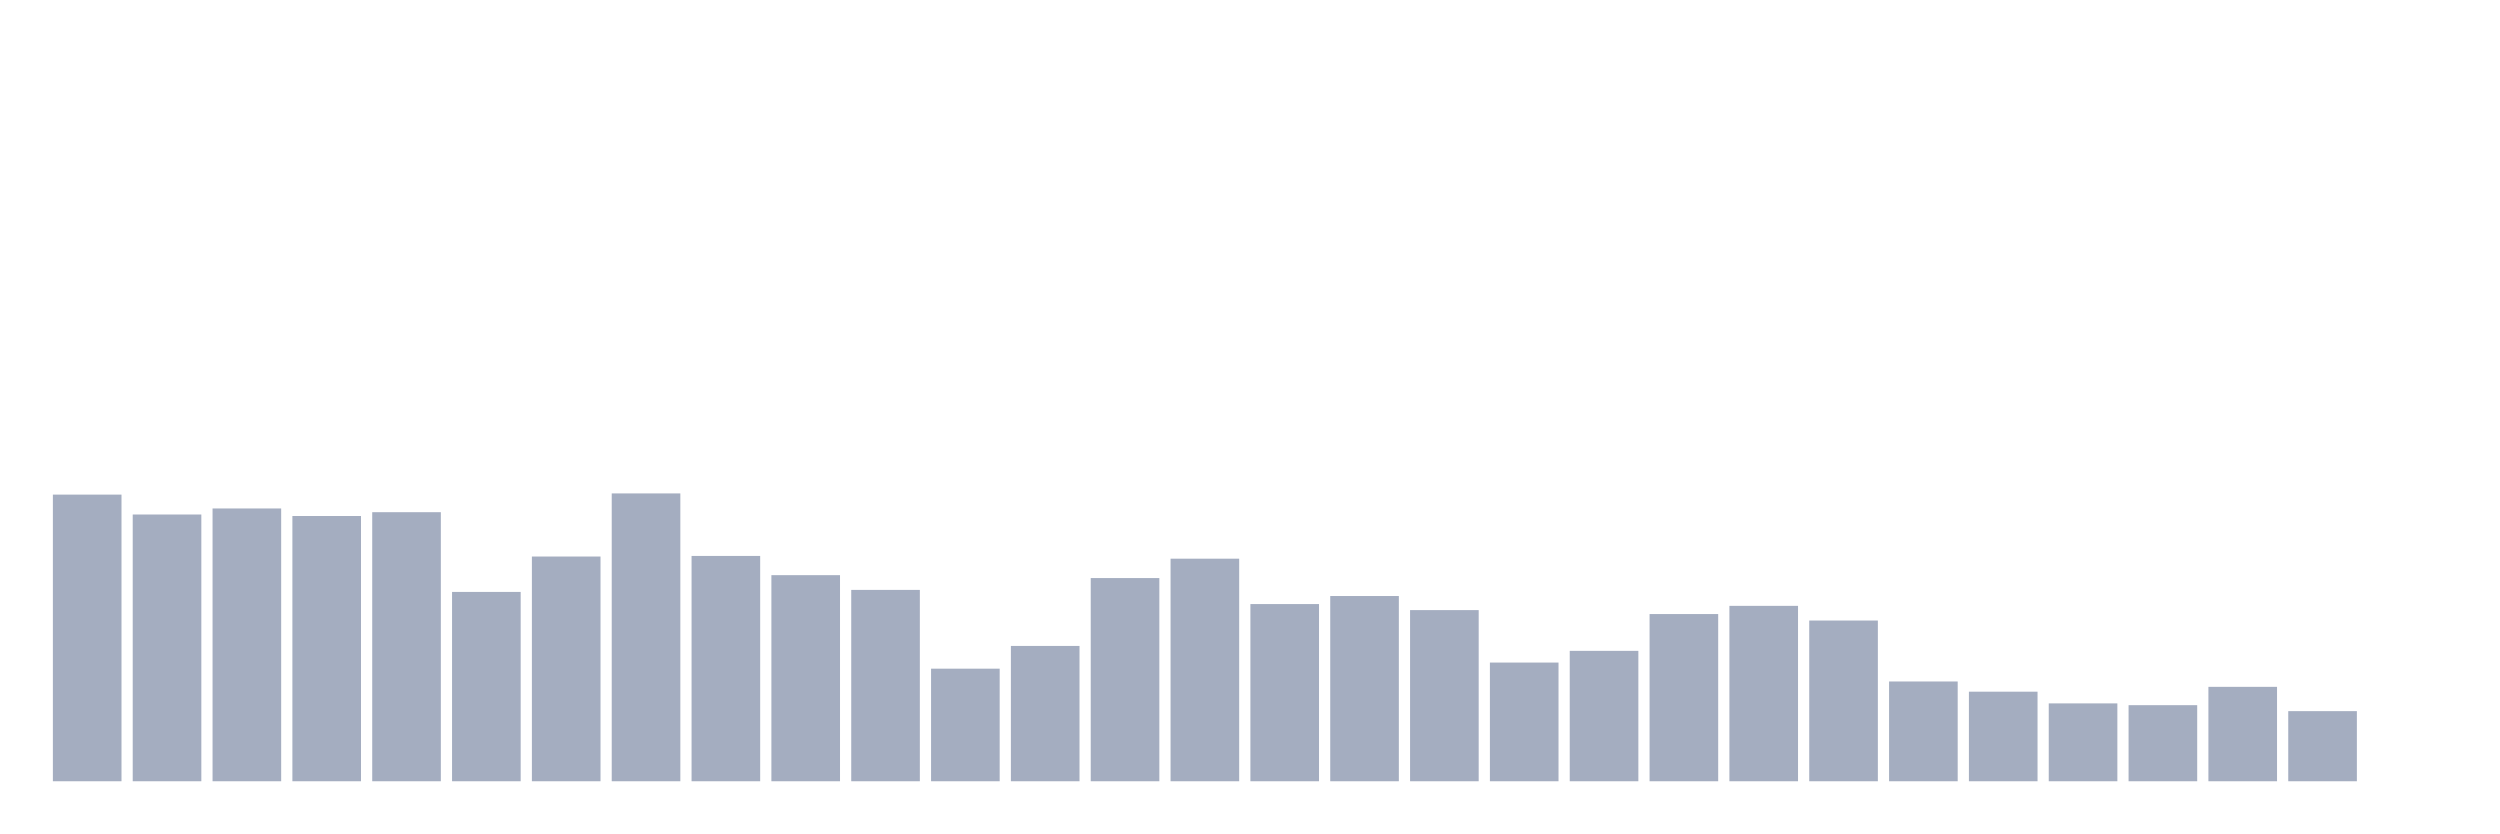
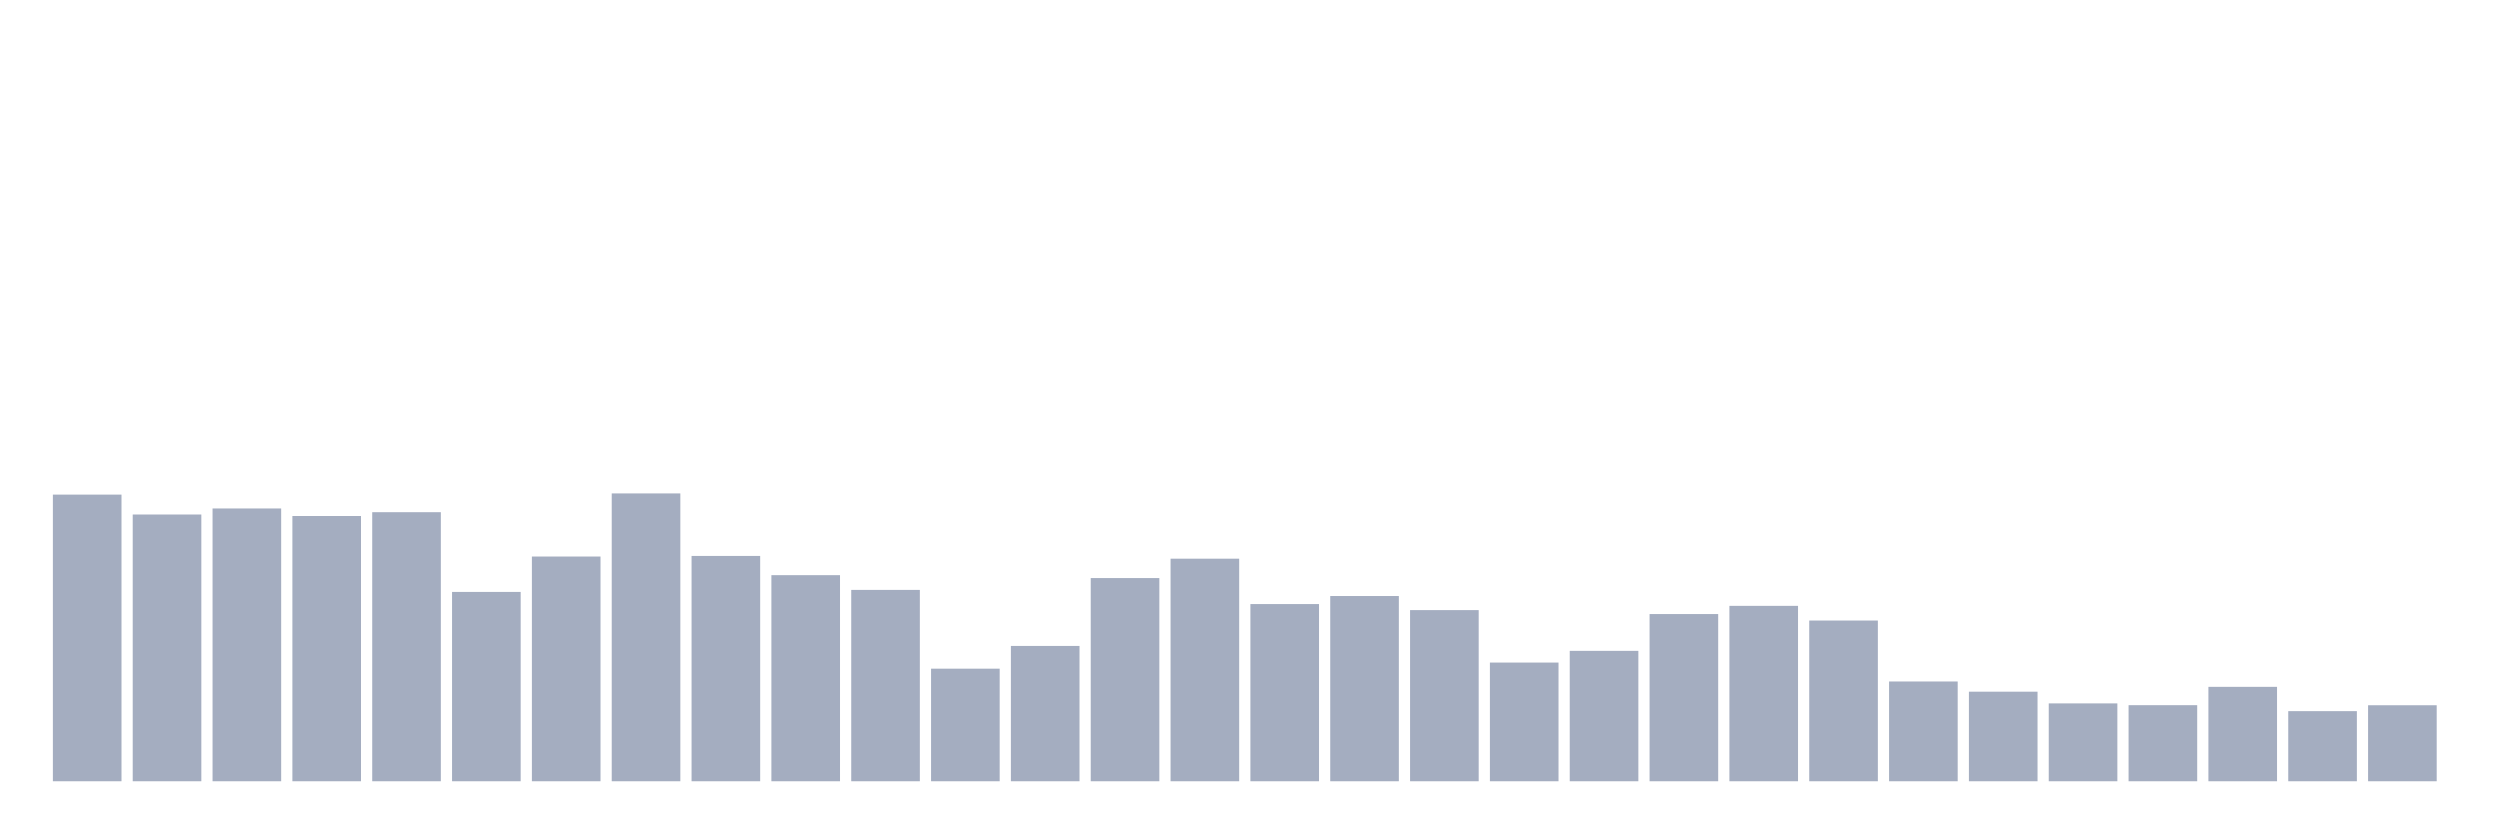
<svg xmlns="http://www.w3.org/2000/svg" viewBox="0 0 480 160">
  <g transform="translate(10,10)">
    <rect class="bar" x="0.153" width="13.175" y="84.965" height="55.035" fill="rgb(164,173,192)" />
    <rect class="bar" x="15.482" width="13.175" y="88.785" height="51.215" fill="rgb(164,173,192)" />
    <rect class="bar" x="30.81" width="13.175" y="87.626" height="52.374" fill="rgb(164,173,192)" />
    <rect class="bar" x="46.138" width="13.175" y="89.071" height="50.929" fill="rgb(164,173,192)" />
    <rect class="bar" x="61.466" width="13.175" y="88.341" height="51.659" fill="rgb(164,173,192)" />
    <rect class="bar" x="76.794" width="13.175" y="103.649" height="36.351" fill="rgb(164,173,192)" />
    <rect class="bar" x="92.123" width="13.175" y="96.853" height="43.147" fill="rgb(164,173,192)" />
    <rect class="bar" x="107.451" width="13.175" y="84.736" height="55.264" fill="rgb(164,173,192)" />
    <rect class="bar" x="122.779" width="13.175" y="96.739" height="43.261" fill="rgb(164,173,192)" />
    <rect class="bar" x="138.107" width="13.175" y="100.43" height="39.57" fill="rgb(164,173,192)" />
    <rect class="bar" x="153.436" width="13.175" y="103.262" height="36.738" fill="rgb(164,173,192)" />
    <rect class="bar" x="168.764" width="13.175" y="118.384" height="21.616" fill="rgb(164,173,192)" />
    <rect class="bar" x="184.092" width="13.175" y="114.02" height="25.98" fill="rgb(164,173,192)" />
    <rect class="bar" x="199.42" width="13.175" y="100.988" height="39.012" fill="rgb(164,173,192)" />
    <rect class="bar" x="214.748" width="13.175" y="97.268" height="42.732" fill="rgb(164,173,192)" />
    <rect class="bar" x="230.077" width="13.175" y="105.98" height="34.02" fill="rgb(164,173,192)" />
    <rect class="bar" x="245.405" width="13.175" y="104.435" height="35.565" fill="rgb(164,173,192)" />
    <rect class="bar" x="260.733" width="13.175" y="107.139" height="32.861" fill="rgb(164,173,192)" />
    <rect class="bar" x="276.061" width="13.175" y="117.211" height="22.789" fill="rgb(164,173,192)" />
    <rect class="bar" x="291.39" width="13.175" y="114.965" height="25.035" fill="rgb(164,173,192)" />
    <rect class="bar" x="306.718" width="13.175" y="107.897" height="32.103" fill="rgb(164,173,192)" />
    <rect class="bar" x="322.046" width="13.175" y="106.324" height="33.676" fill="rgb(164,173,192)" />
    <rect class="bar" x="337.374" width="13.175" y="109.142" height="30.858" fill="rgb(164,173,192)" />
    <rect class="bar" x="352.702" width="13.175" y="120.844" height="19.156" fill="rgb(164,173,192)" />
    <rect class="bar" x="368.031" width="13.175" y="122.804" height="17.196" fill="rgb(164,173,192)" />
    <rect class="bar" x="383.359" width="13.175" y="125.05" height="14.95" fill="rgb(164,173,192)" />
    <rect class="bar" x="398.687" width="13.175" y="125.394" height="14.606" fill="rgb(164,173,192)" />
    <rect class="bar" x="414.015" width="13.175" y="121.874" height="18.126" fill="rgb(164,173,192)" />
    <rect class="bar" x="429.344" width="13.175" y="126.538" height="13.462" fill="rgb(164,173,192)" />
-     <rect class="bar" x="444.672" width="13.175" y="140" height="0" fill="rgb(164,173,192)" />
+     <rect class="bar" x="444.672" width="13.175" y="125.408" height="14.592" fill="rgb(164,173,192)" />
  </g>
</svg>
